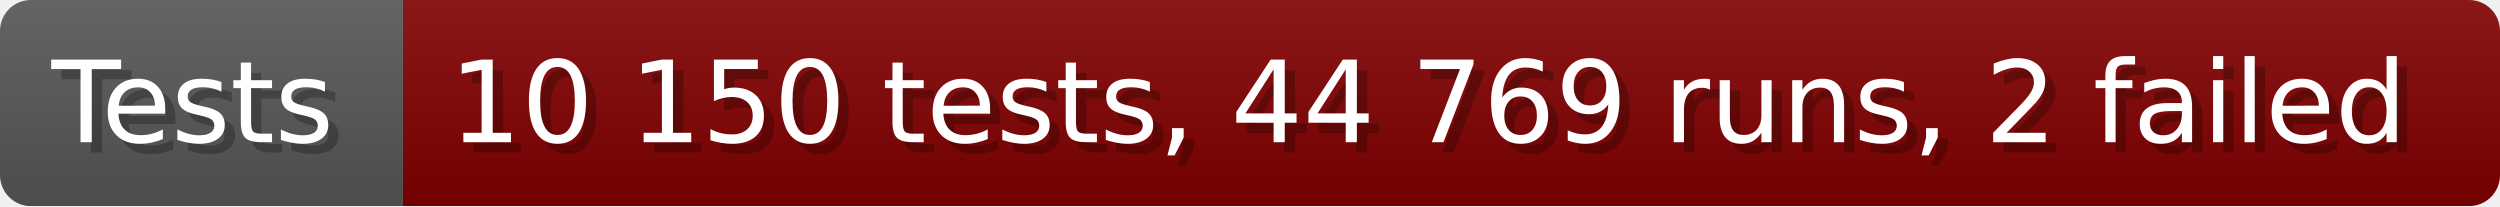
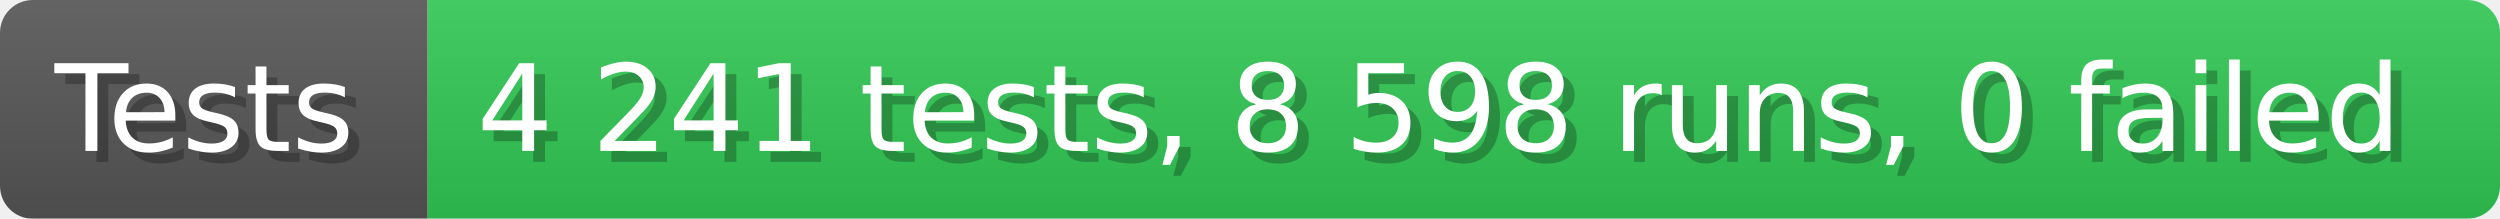
- <svg xmlns="http://www.w3.org/2000/svg" width="242.6" height="20" viewBox="0 0 2426 200" role="img" aria-label="Tests: 10 150 tests, 44 769 runs, 2 failed">
+ <svg xmlns="http://www.w3.org/2000/svg" width="228.6" height="20" viewBox="0 0 2286 200" role="img" aria-label="Tests: 4 241 tests, 8 598 runs, 0 failed">
  <linearGradient id="a" x2="0" y2="100%">
    <stop offset="0" stop-opacity=".1" stop-color="#EEE" />
    <stop offset="1" stop-opacity=".1" />
  </linearGradient>
  <mask id="m">
-     <rect width="2426" height="200" rx="30" fill="#FFF" />
+     <rect width="2286" height="200" rx="30" fill="#FFF" />
  </mask>
  <g mask="url(#m)">
    <rect width="391" height="200" fill="#555" />
-     <rect width="2035" height="200" fill="#800000" x="391" />
-     <rect width="2426" height="200" fill="url(#a)" />
+     <rect width="1895" height="200" fill="#31c653" x="391" />
+     <rect width="2286" height="200" fill="url(#a)" />
  </g>
  <g aria-hidden="true" fill="#fff" text-anchor="start" font-family="Verdana,DejaVu Sans,sans-serif" font-size="110">
    <text x="60" y="148" textLength="291" fill="#000" opacity="0.25">Tests</text>
    <text x="50" y="138" textLength="291">Tests</text>
-     <text x="446" y="148" textLength="1935" fill="#000" opacity="0.25">10 150 tests, 44 769 runs, 2 failed</text>
-     <text x="436" y="138" textLength="1935">10 150 tests, 44 769 runs, 2 failed</text>
+     <text x="446" y="148" textLength="1795" fill="#000" opacity="0.25">4 241 tests, 8 598 runs, 0 failed</text>
+     <text x="436" y="138" textLength="1795">4 241 tests, 8 598 runs, 0 failed</text>
  </g>
</svg>
